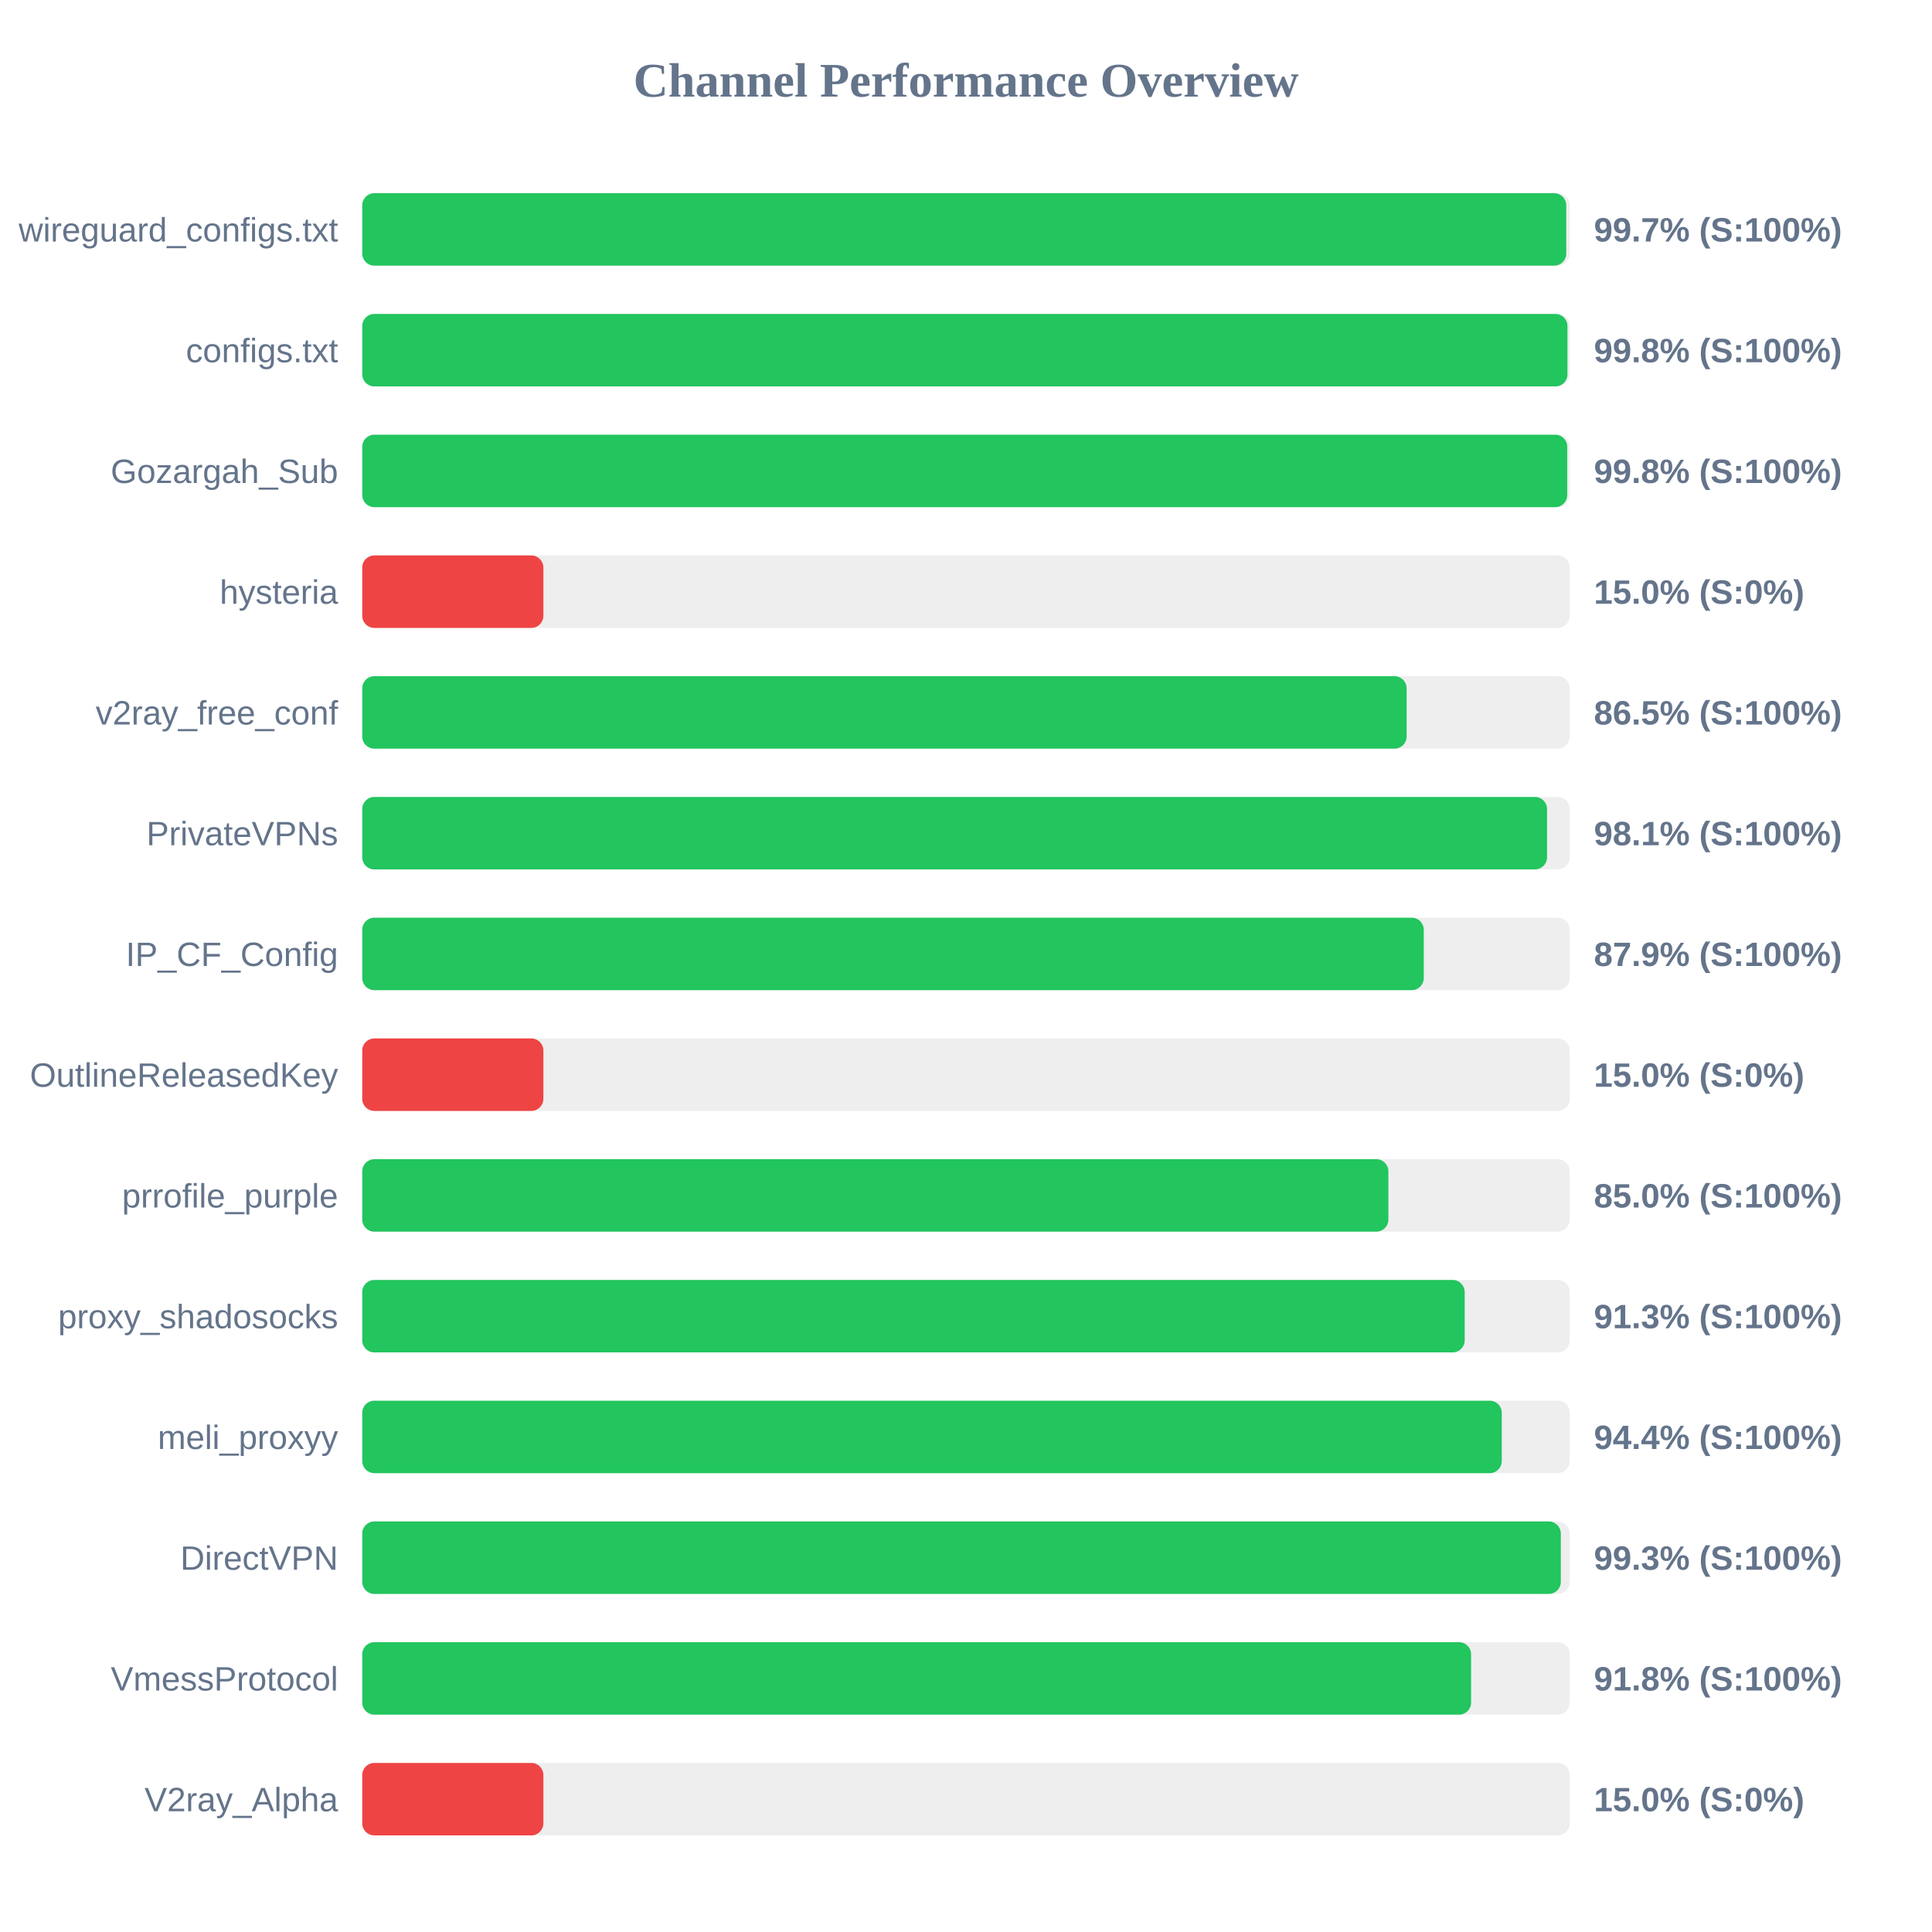
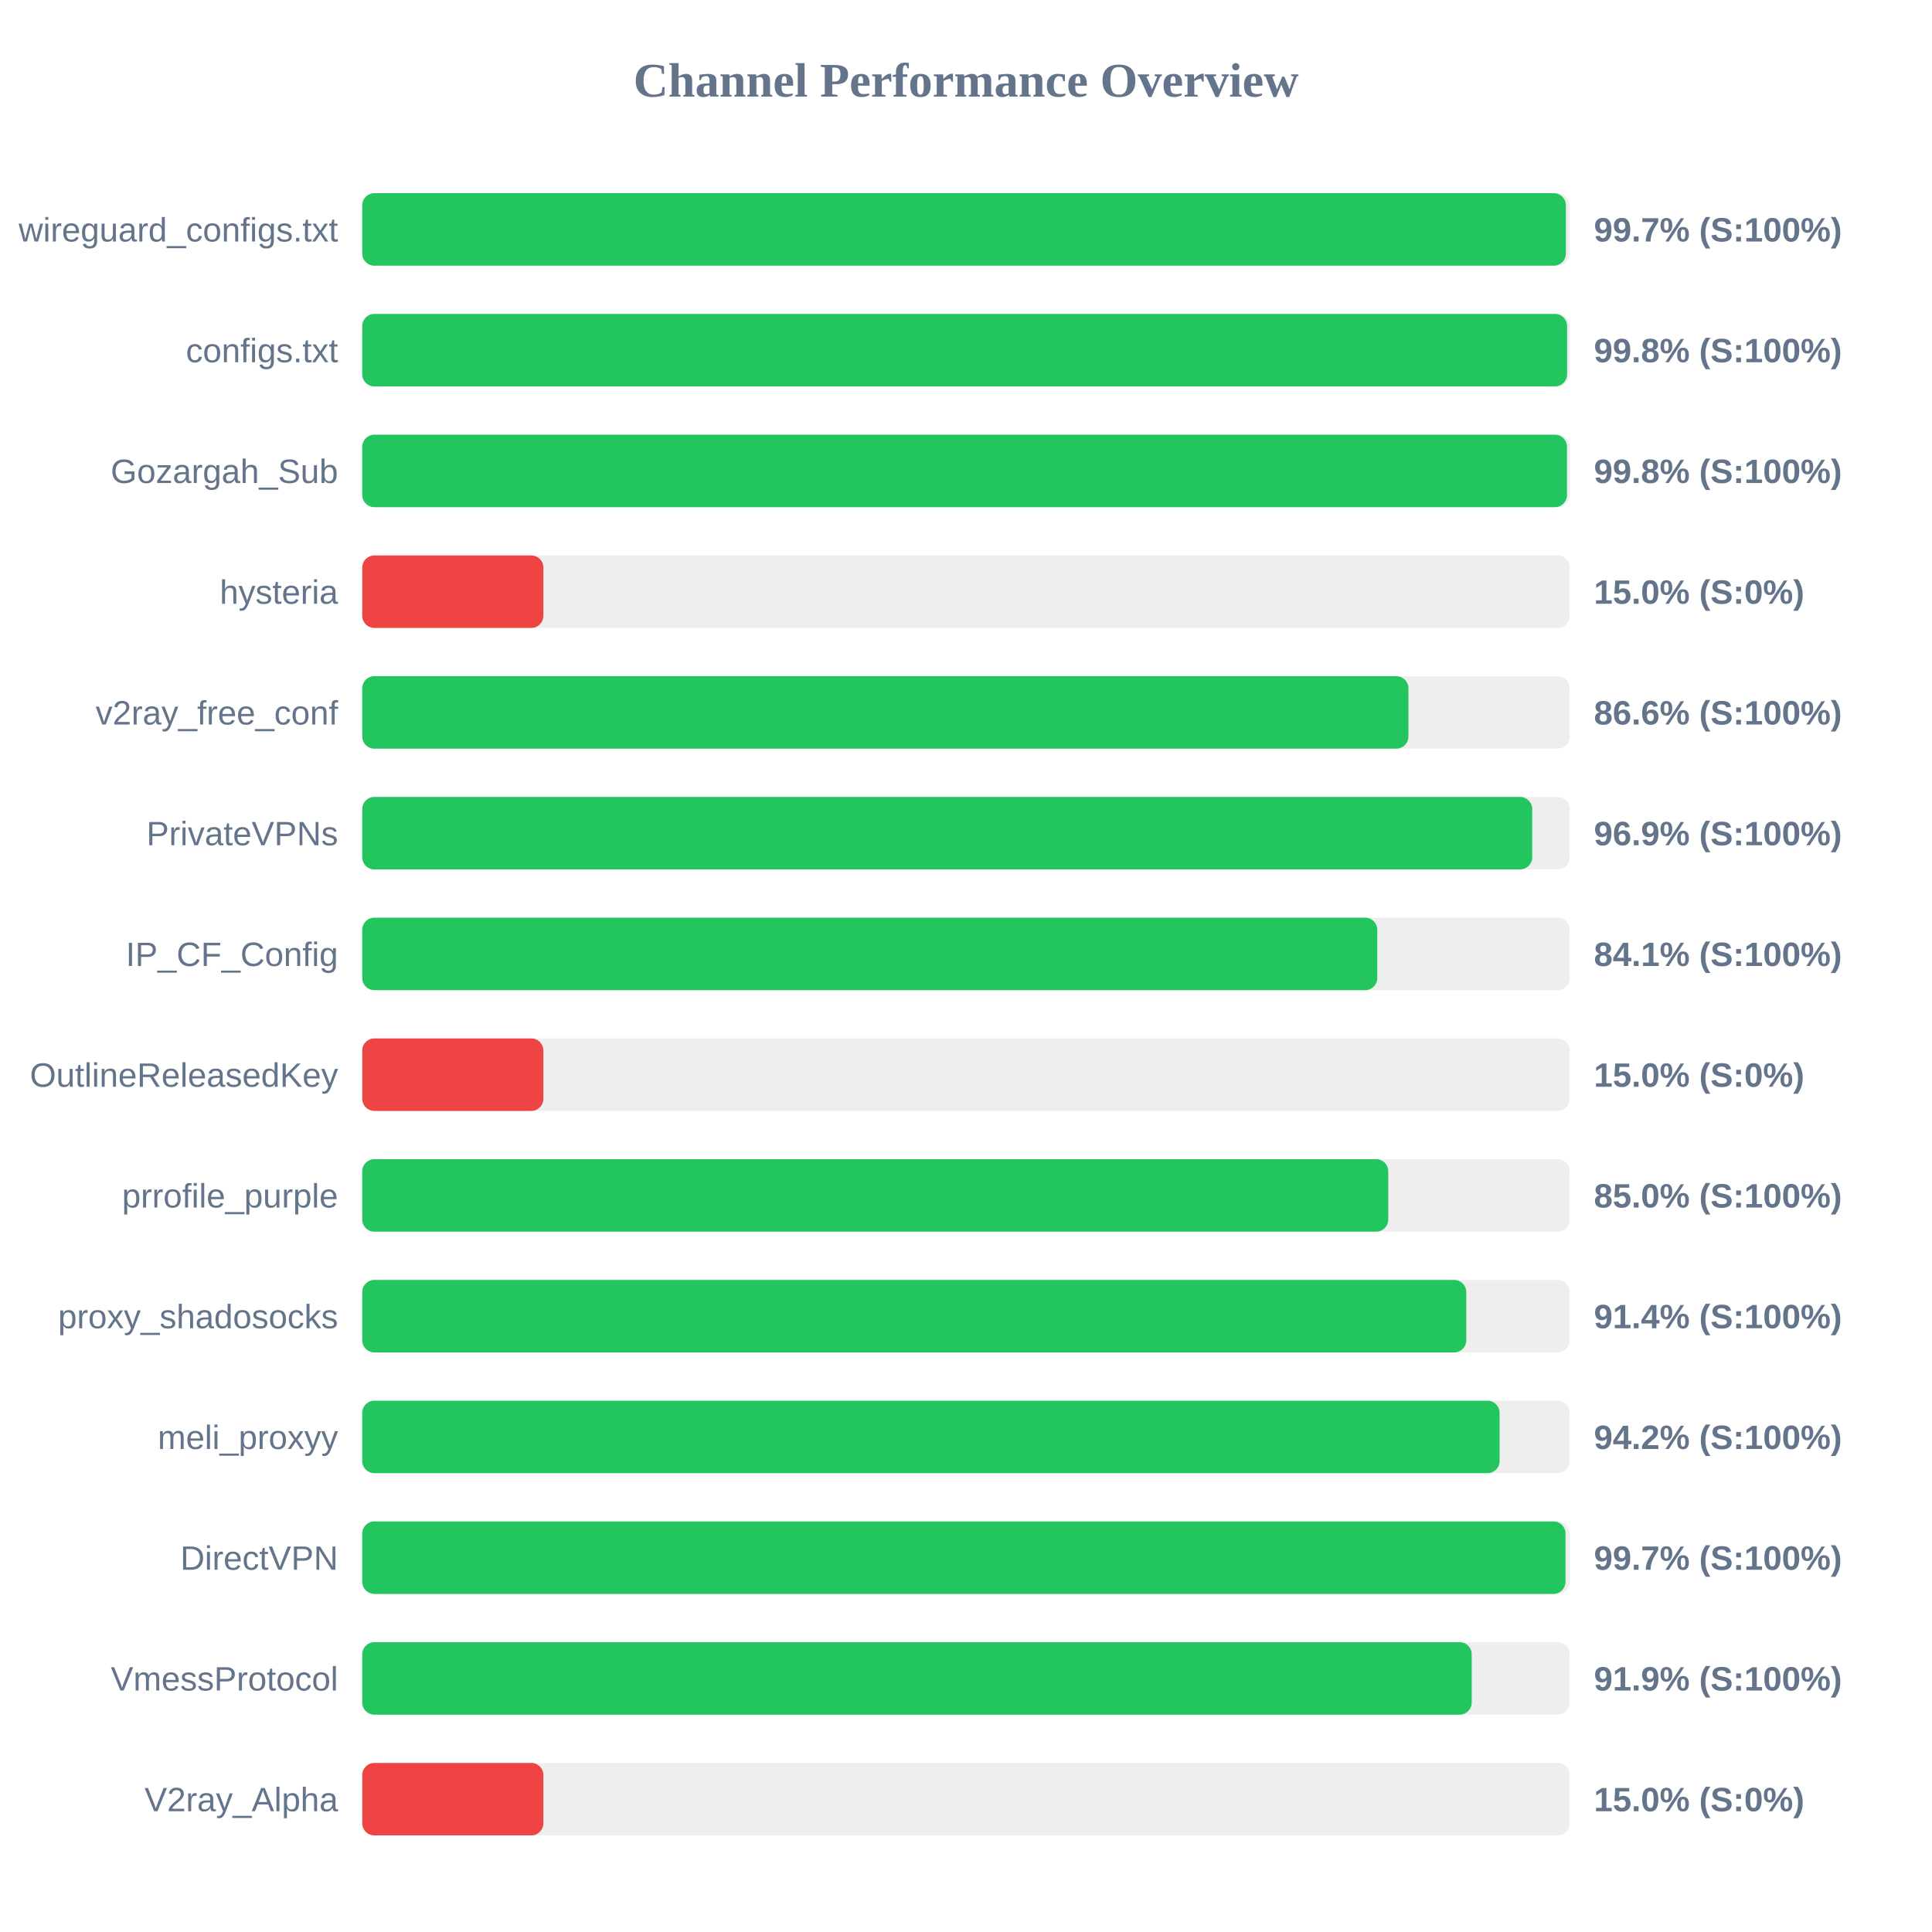
<svg xmlns="http://www.w3.org/2000/svg" width="800" height="800" version="1.1">
  <style>
        .row { font: 14px Arial; fill: #64748b; }
        .score { font: bold 14px Arial; fill: #64748b; }
    </style>
  <text x="400" y="40" text-anchor="middle" font-size="20px" font-weight="bold" fill="#64748b">Channel Performance Overview</text>
  <rect x="150" y="80" width="500" height="30" fill="#eee" rx="5" />
-   <rect x="150" y="80" width="498.55" height="30" fill="#22c55e" rx="5" />
+   <rect x="150" y="80" width="498.4" height="30" fill="#22c55e" rx="5" />
  <text x="140" y="100" text-anchor="end" class="row">wireguard_configs.txt</text>
  <text x="660" y="100" text-anchor="start" class="score">99.7% (S:100%)</text>
  <rect x="150" y="130" width="500" height="30" fill="#eee" rx="5" />
-   <rect x="150" y="130" width="499.05" height="30" fill="#22c55e" rx="5" />
+   <rect x="150" y="130" width="498.9" height="30" fill="#22c55e" rx="5" />
  <text x="140" y="150" text-anchor="end" class="row">configs.txt</text>
  <text x="660" y="150" text-anchor="start" class="score">99.8% (S:100%)</text>
  <rect x="150" y="180" width="500" height="30" fill="#eee" rx="5" />
-   <rect x="150" y="180" width="498.95" height="30" fill="#22c55e" rx="5" />
+   <rect x="150" y="180" width="498.85" height="30" fill="#22c55e" rx="5" />
  <text x="140" y="200" text-anchor="end" class="row">Gozargah_Sub</text>
  <text x="660" y="200" text-anchor="start" class="score">99.8% (S:100%)</text>
  <rect x="150" y="230" width="500" height="30" fill="#eee" rx="5" />
  <rect x="150" y="230" width="75.0" height="30" fill="#ef4444" rx="5" />
  <text x="140" y="250" text-anchor="end" class="row">hysteria</text>
  <text x="660" y="250" text-anchor="start" class="score">15.0% (S:0%)</text>
  <rect x="150" y="280" width="500" height="30" fill="#eee" rx="5" />
-   <rect x="150" y="280" width="432.45" height="30" fill="#22c55e" rx="5" />
+   <rect x="150" y="280" width="433.2" height="30" fill="#22c55e" rx="5" />
  <text x="140" y="300" text-anchor="end" class="row">v2ray_free_conf</text>
-   <text x="660" y="300" text-anchor="start" class="score">86.5% (S:100%)</text>
+   <text x="660" y="300" text-anchor="start" class="score">86.6% (S:100%)</text>
  <rect x="150" y="330" width="500" height="30" fill="#eee" rx="5" />
-   <rect x="150" y="330" width="490.6" height="30" fill="#22c55e" rx="5" />
+   <rect x="150" y="330" width="484.45" height="30" fill="#22c55e" rx="5" />
  <text x="140" y="350" text-anchor="end" class="row">PrivateVPNs</text>
-   <text x="660" y="350" text-anchor="start" class="score">98.1% (S:100%)</text>
+   <text x="660" y="350" text-anchor="start" class="score">96.9% (S:100%)</text>
  <rect x="150" y="380" width="500" height="30" fill="#eee" rx="5" />
-   <rect x="150" y="380" width="439.55" height="30" fill="#22c55e" rx="5" />
+   <rect x="150" y="380" width="420.3" height="30" fill="#22c55e" rx="5" />
  <text x="140" y="400" text-anchor="end" class="row">IP_CF_Config</text>
-   <text x="660" y="400" text-anchor="start" class="score">87.9% (S:100%)</text>
+   <text x="660" y="400" text-anchor="start" class="score">84.1% (S:100%)</text>
  <rect x="150" y="430" width="500" height="30" fill="#eee" rx="5" />
  <rect x="150" y="430" width="75.0" height="30" fill="#ef4444" rx="5" />
  <text x="140" y="450" text-anchor="end" class="row">OutlineReleasedKey</text>
  <text x="660" y="450" text-anchor="start" class="score">15.0% (S:0%)</text>
  <rect x="150" y="480" width="500" height="30" fill="#eee" rx="5" />
-   <rect x="150" y="480" width="424.9" height="30" fill="#22c55e" rx="5" />
+   <rect x="150" y="480" width="424.85" height="30" fill="#22c55e" rx="5" />
  <text x="140" y="500" text-anchor="end" class="row">prrofile_purple</text>
  <text x="660" y="500" text-anchor="start" class="score">85.0% (S:100%)</text>
  <rect x="150" y="530" width="500" height="30" fill="#eee" rx="5" />
-   <rect x="150" y="530" width="456.5" height="30" fill="#22c55e" rx="5" />
+   <rect x="150" y="530" width="457.15" height="30" fill="#22c55e" rx="5" />
  <text x="140" y="550" text-anchor="end" class="row">proxy_shadosocks</text>
-   <text x="660" y="550" text-anchor="start" class="score">91.3% (S:100%)</text>
+   <text x="660" y="550" text-anchor="start" class="score">91.4% (S:100%)</text>
  <rect x="150" y="580" width="500" height="30" fill="#eee" rx="5" />
-   <rect x="150" y="580" width="471.85" height="30" fill="#22c55e" rx="5" />
+   <rect x="150" y="580" width="470.95" height="30" fill="#22c55e" rx="5" />
  <text x="140" y="600" text-anchor="end" class="row">meli_proxyy</text>
-   <text x="660" y="600" text-anchor="start" class="score">94.4% (S:100%)</text>
+   <text x="660" y="600" text-anchor="start" class="score">94.2% (S:100%)</text>
  <rect x="150" y="630" width="500" height="30" fill="#eee" rx="5" />
-   <rect x="150" y="630" width="496.3" height="30" fill="#22c55e" rx="5" />
+   <rect x="150" y="630" width="498.25" height="30" fill="#22c55e" rx="5" />
  <text x="140" y="650" text-anchor="end" class="row">DirectVPN</text>
-   <text x="660" y="650" text-anchor="start" class="score">99.3% (S:100%)</text>
+   <text x="660" y="650" text-anchor="start" class="score">99.7% (S:100%)</text>
  <rect x="150" y="680" width="500" height="30" fill="#eee" rx="5" />
-   <rect x="150" y="680" width="459.15" height="30" fill="#22c55e" rx="5" />
+   <rect x="150" y="680" width="459.4" height="30" fill="#22c55e" rx="5" />
  <text x="140" y="700" text-anchor="end" class="row">VmessProtocol</text>
-   <text x="660" y="700" text-anchor="start" class="score">91.8% (S:100%)</text>
+   <text x="660" y="700" text-anchor="start" class="score">91.9% (S:100%)</text>
  <rect x="150" y="730" width="500" height="30" fill="#eee" rx="5" />
  <rect x="150" y="730" width="75.0" height="30" fill="#ef4444" rx="5" />
  <text x="140" y="750" text-anchor="end" class="row">V2ray_Alpha</text>
  <text x="660" y="750" text-anchor="start" class="score">15.0% (S:0%)</text>
</svg>
